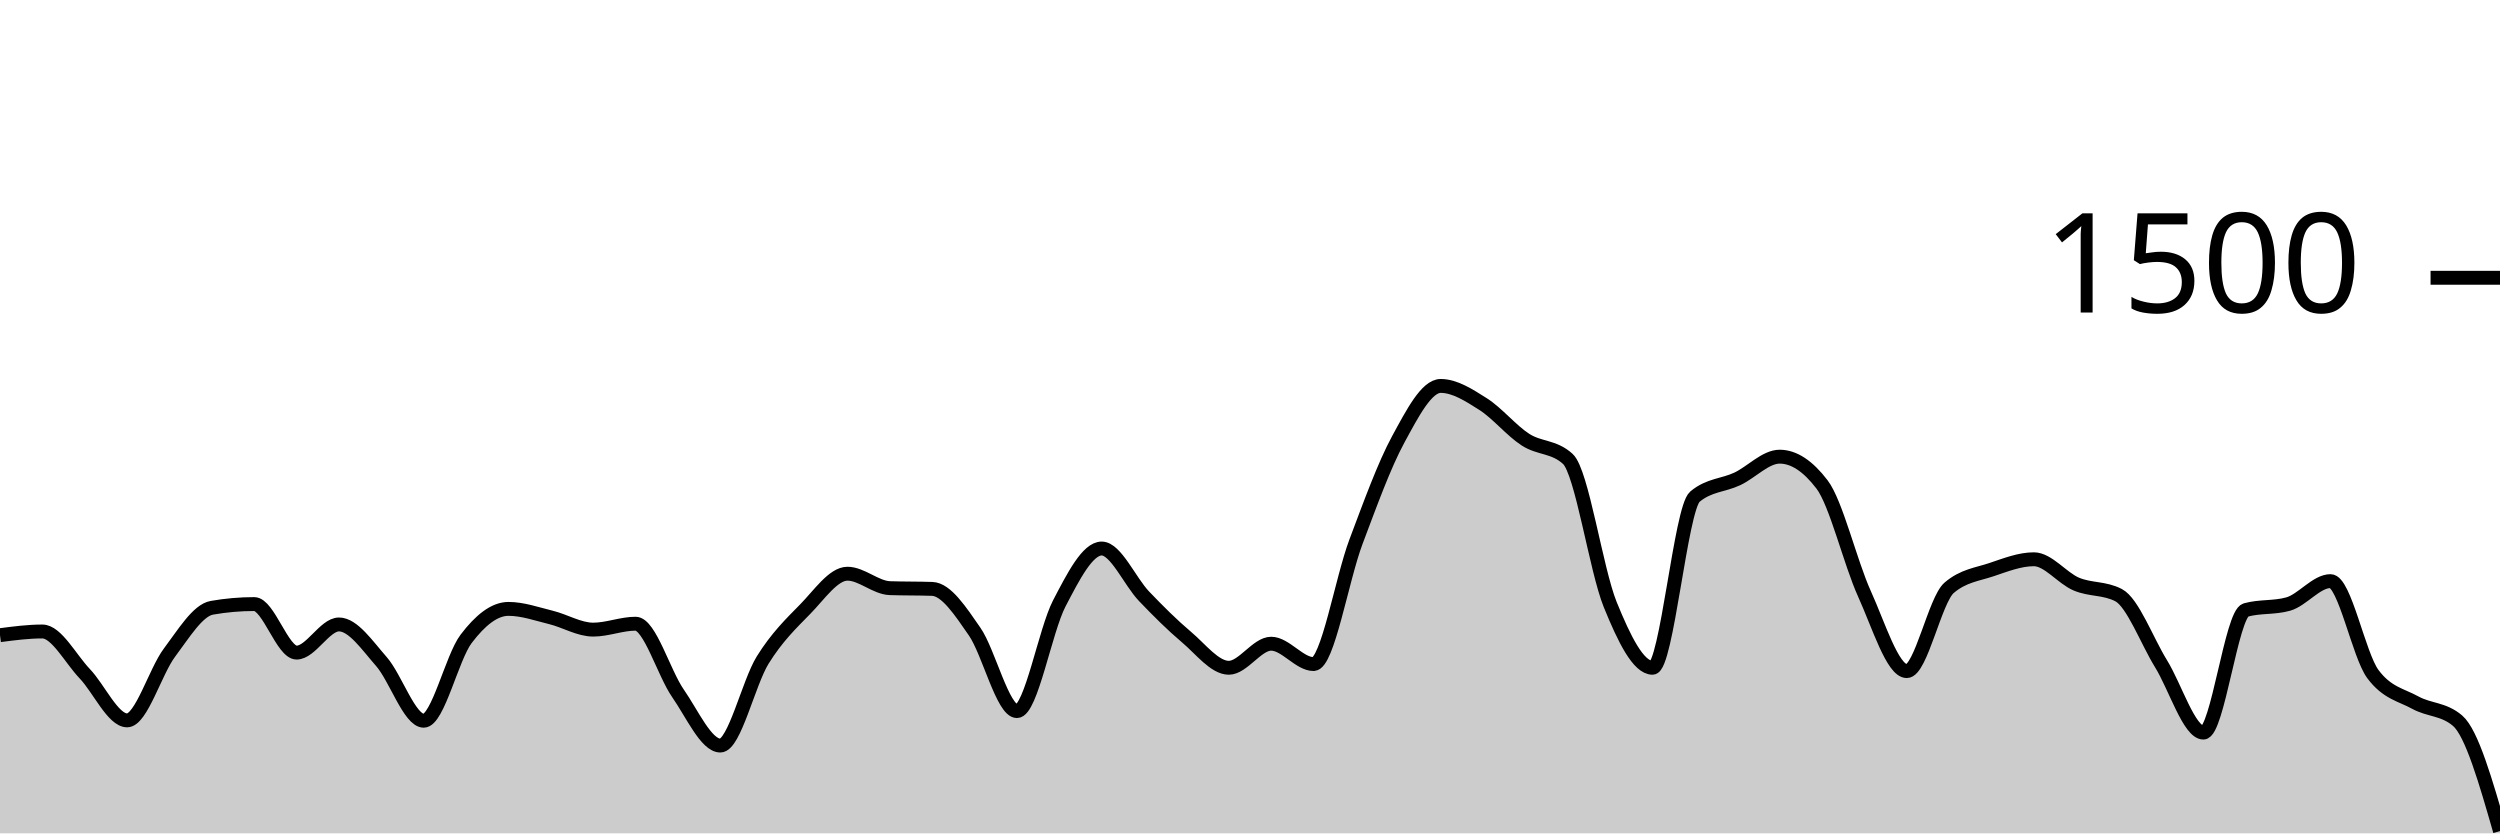
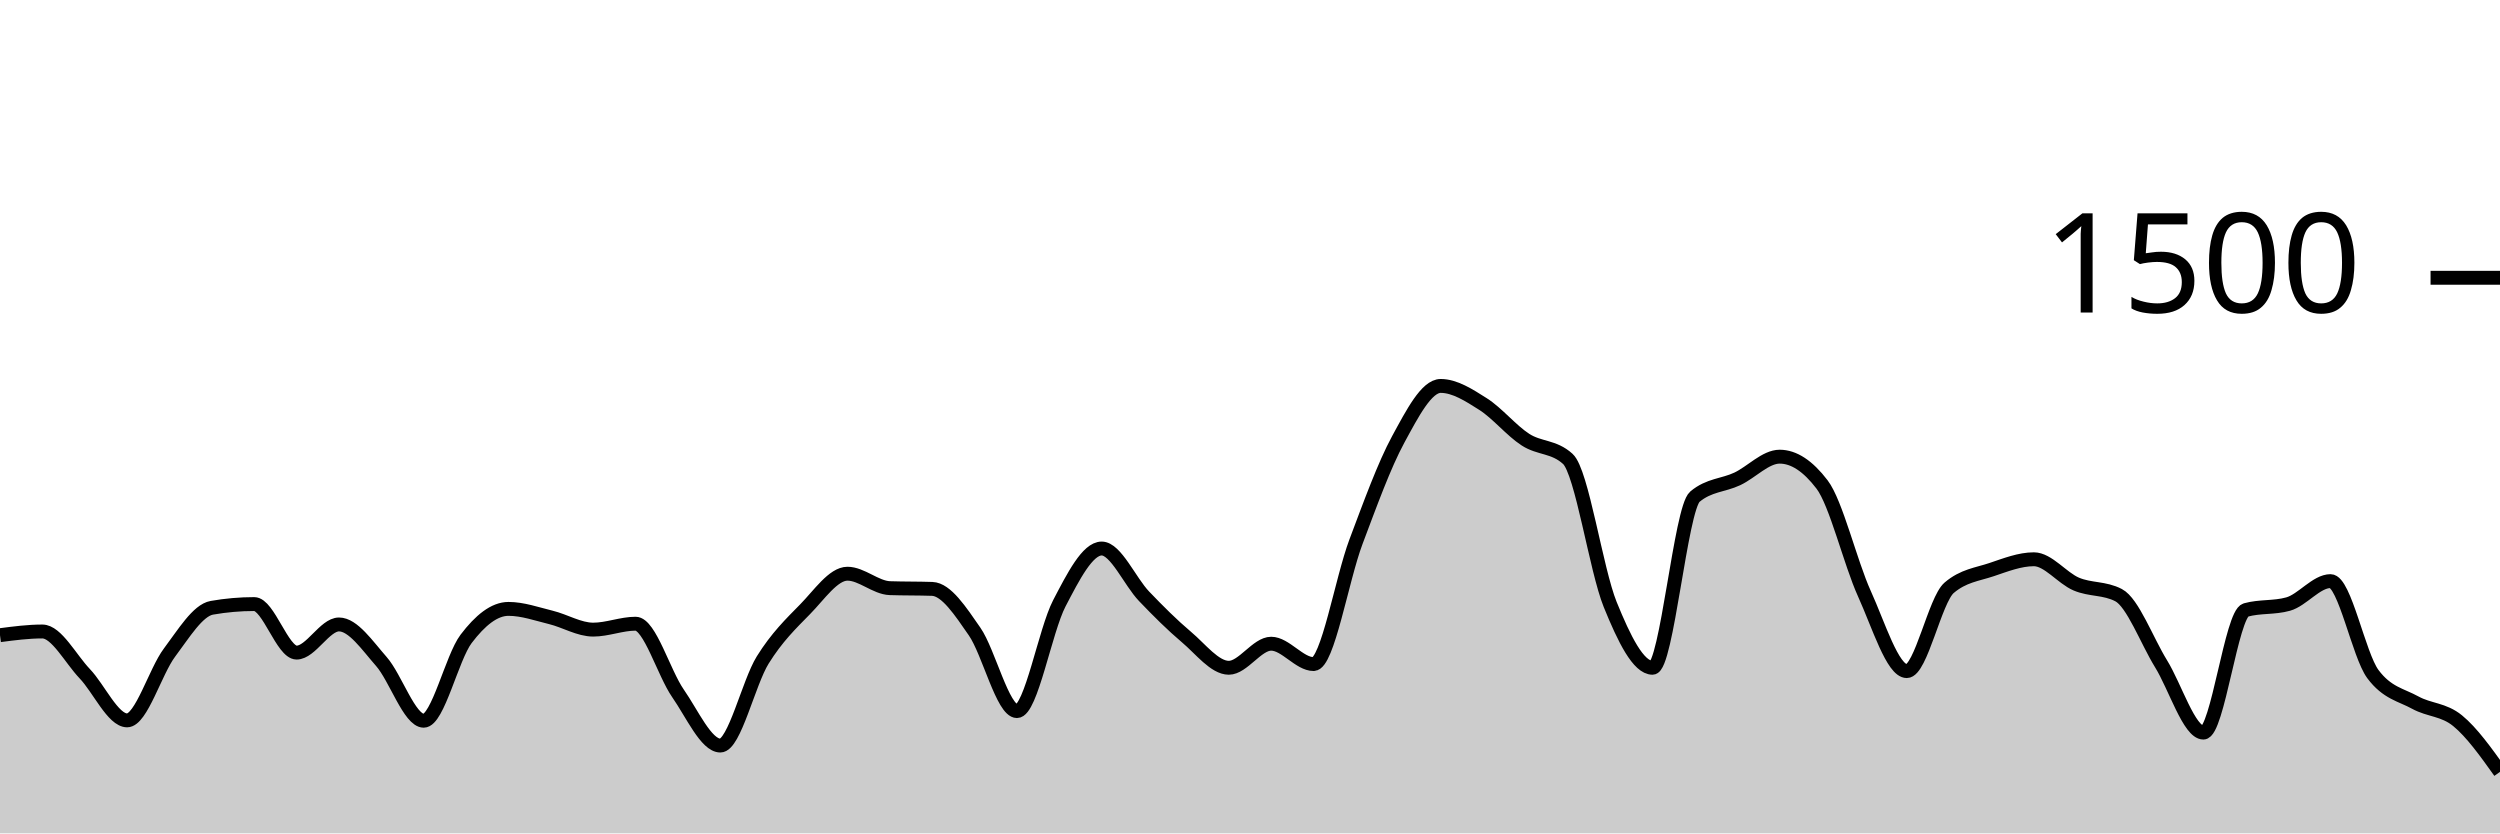
<svg xmlns="http://www.w3.org/2000/svg" viewBox="0 0 180 60">
  <g transform="translate(0,20)">
-     <path class="area" fill="rgba(0, 0, 0, 0.2)" d="M0,25.733C1.017,25.6,2.034,25.467,3.051,25.467C4.068,25.467,5.085,27.44,6.102,28.507C7.119,29.573,8.136,31.867,9.153,31.867C10.169,31.867,11.186,28.338,12.203,26.987C13.22,25.636,14.237,23.938,15.254,23.76C16.271,23.582,17.288,23.493,18.305,23.493C19.322,23.493,20.339,26.987,21.356,26.987C22.373,26.987,23.39,24.96,24.407,24.96C25.424,24.96,26.441,26.471,27.458,27.627C28.475,28.782,29.492,31.893,30.508,31.893C31.525,31.893,32.542,27.342,33.559,26C34.576,24.658,35.593,23.84,36.61,23.84C37.627,23.84,38.644,24.204,39.661,24.453C40.678,24.702,41.695,25.333,42.712,25.333C43.729,25.333,44.746,24.907,45.763,24.907C46.78,24.907,47.797,28.458,48.814,29.92C49.831,31.382,50.847,33.68,51.864,33.68C52.881,33.68,53.898,29.156,54.915,27.52C55.932,25.884,56.949,24.902,57.966,23.867C58.983,22.831,60,21.307,61.017,21.307C62.034,21.307,63.051,22.311,64.068,22.347C65.085,22.382,66.102,22.364,67.119,22.4C68.136,22.436,69.153,24,70.169,25.467C71.186,26.933,72.203,31.2,73.22,31.2C74.237,31.2,75.254,25.391,76.271,23.44C77.288,21.489,78.305,19.493,79.322,19.493C80.339,19.493,81.356,21.871,82.373,22.933C83.39,23.996,84.407,25.009,85.424,25.867C86.441,26.724,87.458,28.08,88.475,28.08C89.492,28.08,90.508,26.347,91.525,26.347C92.542,26.347,93.559,27.813,94.576,27.813C95.593,27.813,96.61,21.711,97.627,19.013C98.644,16.316,99.661,13.498,100.678,11.627C101.695,9.756,102.712,7.787,103.729,7.787C104.746,7.787,105.763,8.449,106.78,9.093C107.797,9.738,108.814,10.996,109.831,11.653C110.847,12.311,111.864,12.116,112.881,13.04C113.898,13.964,114.915,21.013,115.932,23.52C116.949,26.027,117.966,28.08,118.983,28.08C120,28.08,121.017,16.613,122.034,15.76C123.051,14.907,124.068,14.96,125.085,14.48C126.102,14,127.119,12.88,128.136,12.88C129.153,12.88,130.169,13.547,131.186,14.88C132.203,16.213,133.22,20.507,134.237,22.747C135.254,24.987,136.271,28.32,137.288,28.32C138.305,28.32,139.322,23.191,140.339,22.32C141.356,21.449,142.373,21.356,143.39,21.013C144.407,20.671,145.424,20.267,146.441,20.267C147.458,20.267,148.475,21.622,149.492,22.053C150.508,22.484,151.525,22.32,152.542,22.853C153.559,23.387,154.576,26.138,155.593,27.787C156.61,29.436,157.627,32.747,158.644,32.747C159.661,32.747,160.678,24.204,161.695,23.92C162.712,23.636,163.729,23.778,164.746,23.493C165.763,23.209,166.78,21.84,167.797,21.84C168.814,21.84,169.831,27.164,170.847,28.533C171.864,29.902,172.881,30.027,173.898,30.587C174.915,31.147,175.932,31.022,176.949,31.893C177.966,32.764,178.983,36.302,180,39.84L180,40C178.983,40,177.966,40,176.949,40C175.932,40,174.915,40,173.898,40C172.881,40,171.864,40,170.847,40C169.831,40,168.814,40,167.797,40C166.78,40,165.763,40,164.746,40C163.729,40,162.712,40,161.695,40C160.678,40,159.661,40,158.644,40C157.627,40,156.61,40,155.593,40C154.576,40,153.559,40,152.542,40C151.525,40,150.508,40,149.492,40C148.475,40,147.458,40,146.441,40C145.424,40,144.407,40,143.39,40C142.373,40,141.356,40,140.339,40C139.322,40,138.305,40,137.288,40C136.271,40,135.254,40,134.237,40C133.22,40,132.203,40,131.186,40C130.169,40,129.153,40,128.136,40C127.119,40,126.102,40,125.085,40C124.068,40,123.051,40,122.034,40C121.017,40,120,40,118.983,40C117.966,40,116.949,40,115.932,40C114.915,40,113.898,40,112.881,40C111.864,40,110.847,40,109.831,40C108.814,40,107.797,40,106.78,40C105.763,40,104.746,40,103.729,40C102.712,40,101.695,40,100.678,40C99.661,40,98.644,40,97.627,40C96.61,40,95.593,40,94.576,40C93.559,40,92.542,40,91.525,40C90.508,40,89.492,40,88.475,40C87.458,40,86.441,40,85.424,40C84.407,40,83.39,40,82.373,40C81.356,40,80.339,40,79.322,40C78.305,40,77.288,40,76.271,40C75.254,40,74.237,40,73.22,40C72.203,40,71.186,40,70.169,40C69.153,40,68.136,40,67.119,40C66.102,40,65.085,40,64.068,40C63.051,40,62.034,40,61.017,40C60,40,58.983,40,57.966,40C56.949,40,55.932,40,54.915,40C53.898,40,52.881,40,51.864,40C50.847,40,49.831,40,48.814,40C47.797,40,46.78,40,45.763,40C44.746,40,43.729,40,42.712,40C41.695,40,40.678,40,39.661,40C38.644,40,37.627,40,36.61,40C35.593,40,34.576,40,33.559,40C32.542,40,31.525,40,30.508,40C29.492,40,28.475,40,27.458,40C26.441,40,25.424,40,24.407,40C23.39,40,22.373,40,21.356,40C20.339,40,19.322,40,18.305,40C17.288,40,16.271,40,15.254,40C14.237,40,13.22,40,12.203,40C11.186,40,10.169,40,9.153,40C8.136,40,7.119,40,6.102,40C5.085,40,4.068,40,3.051,40C2.034,40,1.017,40,0,40Z" />
-     <path class="line" stroke="black" fill="none" d="M0,25.733C1.017,25.6,2.034,25.467,3.051,25.467C4.068,25.467,5.085,27.44,6.102,28.507C7.119,29.573,8.136,31.867,9.153,31.867C10.169,31.867,11.186,28.338,12.203,26.987C13.22,25.636,14.237,23.938,15.254,23.76C16.271,23.582,17.288,23.493,18.305,23.493C19.322,23.493,20.339,26.987,21.356,26.987C22.373,26.987,23.39,24.96,24.407,24.96C25.424,24.96,26.441,26.471,27.458,27.627C28.475,28.782,29.492,31.893,30.508,31.893C31.525,31.893,32.542,27.342,33.559,26C34.576,24.658,35.593,23.84,36.61,23.84C37.627,23.84,38.644,24.204,39.661,24.453C40.678,24.702,41.695,25.333,42.712,25.333C43.729,25.333,44.746,24.907,45.763,24.907C46.78,24.907,47.797,28.458,48.814,29.92C49.831,31.382,50.847,33.68,51.864,33.68C52.881,33.68,53.898,29.156,54.915,27.52C55.932,25.884,56.949,24.902,57.966,23.867C58.983,22.831,60,21.307,61.017,21.307C62.034,21.307,63.051,22.311,64.068,22.347C65.085,22.382,66.102,22.364,67.119,22.4C68.136,22.436,69.153,24,70.169,25.467C71.186,26.933,72.203,31.2,73.22,31.2C74.237,31.2,75.254,25.391,76.271,23.44C77.288,21.489,78.305,19.493,79.322,19.493C80.339,19.493,81.356,21.871,82.373,22.933C83.39,23.996,84.407,25.009,85.424,25.867C86.441,26.724,87.458,28.08,88.475,28.08C89.492,28.08,90.508,26.347,91.525,26.347C92.542,26.347,93.559,27.813,94.576,27.813C95.593,27.813,96.61,21.711,97.627,19.013C98.644,16.316,99.661,13.498,100.678,11.627C101.695,9.756,102.712,7.787,103.729,7.787C104.746,7.787,105.763,8.449,106.78,9.093C107.797,9.738,108.814,10.996,109.831,11.653C110.847,12.311,111.864,12.116,112.881,13.04C113.898,13.964,114.915,21.013,115.932,23.52C116.949,26.027,117.966,28.08,118.983,28.08C120,28.08,121.017,16.613,122.034,15.76C123.051,14.907,124.068,14.96,125.085,14.48C126.102,14,127.119,12.88,128.136,12.88C129.153,12.88,130.169,13.547,131.186,14.88C132.203,16.213,133.22,20.507,134.237,22.747C135.254,24.987,136.271,28.32,137.288,28.32C138.305,28.32,139.322,23.191,140.339,22.32C141.356,21.449,142.373,21.356,143.39,21.013C144.407,20.671,145.424,20.267,146.441,20.267C147.458,20.267,148.475,21.622,149.492,22.053C150.508,22.484,151.525,22.32,152.542,22.853C153.559,23.387,154.576,26.138,155.593,27.787C156.61,29.436,157.627,32.747,158.644,32.747C159.661,32.747,160.678,24.204,161.695,23.92C162.712,23.636,163.729,23.778,164.746,23.493C165.763,23.209,166.78,21.84,167.797,21.84C168.814,21.84,169.831,27.164,170.847,28.533C171.864,29.902,172.881,30.027,173.898,30.587C174.915,31.147,175.932,31.022,176.949,31.893C177.966,32.764,178.983,36.302,180,39.84" />
+     <path class="area" fill="rgba(0, 0, 0, 0.2)" d="M0,25.733C1.017,25.6,2.034,25.467,3.051,25.467C4.068,25.467,5.085,27.44,6.102,28.507C7.119,29.573,8.136,31.867,9.153,31.867C10.169,31.867,11.186,28.338,12.203,26.987C13.22,25.636,14.237,23.938,15.254,23.76C16.271,23.582,17.288,23.493,18.305,23.493C19.322,23.493,20.339,26.987,21.356,26.987C22.373,26.987,23.39,24.96,24.407,24.96C25.424,24.96,26.441,26.471,27.458,27.627C28.475,28.782,29.492,31.893,30.508,31.893C31.525,31.893,32.542,27.342,33.559,26C34.576,24.658,35.593,23.84,36.61,23.84C37.627,23.84,38.644,24.204,39.661,24.453C40.678,24.702,41.695,25.333,42.712,25.333C43.729,25.333,44.746,24.907,45.763,24.907C46.78,24.907,47.797,28.458,48.814,29.92C49.831,31.382,50.847,33.68,51.864,33.68C52.881,33.68,53.898,29.156,54.915,27.52C55.932,25.884,56.949,24.902,57.966,23.867C58.983,22.831,60,21.307,61.017,21.307C62.034,21.307,63.051,22.311,64.068,22.347C65.085,22.382,66.102,22.364,67.119,22.4C68.136,22.436,69.153,24,70.169,25.467C71.186,26.933,72.203,31.2,73.22,31.2C74.237,31.2,75.254,25.391,76.271,23.44C77.288,21.489,78.305,19.493,79.322,19.493C80.339,19.493,81.356,21.871,82.373,22.933C83.39,23.996,84.407,25.009,85.424,25.867C86.441,26.724,87.458,28.08,88.475,28.08C89.492,28.08,90.508,26.347,91.525,26.347C92.542,26.347,93.559,27.813,94.576,27.813C95.593,27.813,96.61,21.711,97.627,19.013C98.644,16.316,99.661,13.498,100.678,11.627C101.695,9.756,102.712,7.787,103.729,7.787C104.746,7.787,105.763,8.449,106.78,9.093C107.797,9.738,108.814,10.996,109.831,11.653C110.847,12.311,111.864,12.116,112.881,13.04C113.898,13.964,114.915,21.013,115.932,23.52C116.949,26.027,117.966,28.08,118.983,28.08C120,28.08,121.017,16.613,122.034,15.76C123.051,14.907,124.068,14.96,125.085,14.48C126.102,14,127.119,12.88,128.136,12.88C129.153,12.88,130.169,13.547,131.186,14.88C132.203,16.213,133.22,20.507,134.237,22.747C135.254,24.987,136.271,28.32,137.288,28.32C138.305,28.32,139.322,23.191,140.339,22.32C141.356,21.449,142.373,21.356,143.39,21.013C144.407,20.671,145.424,20.267,146.441,20.267C147.458,20.267,148.475,21.622,149.492,22.053C150.508,22.484,151.525,22.32,152.542,22.853C153.559,23.387,154.576,26.138,155.593,27.787C156.61,29.436,157.627,32.747,158.644,32.747C159.661,32.747,160.678,24.204,161.695,23.92C162.712,23.636,163.729,23.778,164.746,23.493C165.763,23.209,166.78,21.84,167.797,21.84C168.814,21.84,169.831,27.164,170.847,28.533C171.864,29.902,172.881,30.027,173.898,30.587C174.915,31.147,175.932,31.062,176.949,31.893C177.966,32.724,178.983,34.149,180,35.573L180,40C178.983,40,177.966,40,176.949,40C175.932,40,174.915,40,173.898,40C172.881,40,171.864,40,170.847,40C169.831,40,168.814,40,167.797,40C166.78,40,165.763,40,164.746,40C163.729,40,162.712,40,161.695,40C160.678,40,159.661,40,158.644,40C157.627,40,156.61,40,155.593,40C154.576,40,153.559,40,152.542,40C151.525,40,150.508,40,149.492,40C148.475,40,147.458,40,146.441,40C145.424,40,144.407,40,143.39,40C142.373,40,141.356,40,140.339,40C139.322,40,138.305,40,137.288,40C136.271,40,135.254,40,134.237,40C133.22,40,132.203,40,131.186,40C130.169,40,129.153,40,128.136,40C127.119,40,126.102,40,125.085,40C124.068,40,123.051,40,122.034,40C121.017,40,120,40,118.983,40C117.966,40,116.949,40,115.932,40C114.915,40,113.898,40,112.881,40C111.864,40,110.847,40,109.831,40C108.814,40,107.797,40,106.78,40C105.763,40,104.746,40,103.729,40C102.712,40,101.695,40,100.678,40C99.661,40,98.644,40,97.627,40C96.61,40,95.593,40,94.576,40C93.559,40,92.542,40,91.525,40C90.508,40,89.492,40,88.475,40C87.458,40,86.441,40,85.424,40C84.407,40,83.39,40,82.373,40C81.356,40,80.339,40,79.322,40C78.305,40,77.288,40,76.271,40C75.254,40,74.237,40,73.22,40C72.203,40,71.186,40,70.169,40C69.153,40,68.136,40,67.119,40C66.102,40,65.085,40,64.068,40C63.051,40,62.034,40,61.017,40C60,40,58.983,40,57.966,40C56.949,40,55.932,40,54.915,40C53.898,40,52.881,40,51.864,40C50.847,40,49.831,40,48.814,40C47.797,40,46.78,40,45.763,40C44.746,40,43.729,40,42.712,40C41.695,40,40.678,40,39.661,40C38.644,40,37.627,40,36.61,40C35.593,40,34.576,40,33.559,40C32.542,40,31.525,40,30.508,40C29.492,40,28.475,40,27.458,40C26.441,40,25.424,40,24.407,40C23.39,40,22.373,40,21.356,40C20.339,40,19.322,40,18.305,40C17.288,40,16.271,40,15.254,40C14.237,40,13.22,40,12.203,40C11.186,40,10.169,40,9.153,40C8.136,40,7.119,40,6.102,40C5.085,40,4.068,40,3.051,40C2.034,40,1.017,40,0,40Z" />
+     <path class="line" stroke="black" fill="none" d="M0,25.733C1.017,25.6,2.034,25.467,3.051,25.467C4.068,25.467,5.085,27.44,6.102,28.507C7.119,29.573,8.136,31.867,9.153,31.867C10.169,31.867,11.186,28.338,12.203,26.987C13.22,25.636,14.237,23.938,15.254,23.76C16.271,23.582,17.288,23.493,18.305,23.493C19.322,23.493,20.339,26.987,21.356,26.987C22.373,26.987,23.39,24.96,24.407,24.96C25.424,24.96,26.441,26.471,27.458,27.627C28.475,28.782,29.492,31.893,30.508,31.893C31.525,31.893,32.542,27.342,33.559,26C34.576,24.658,35.593,23.84,36.61,23.84C37.627,23.84,38.644,24.204,39.661,24.453C40.678,24.702,41.695,25.333,42.712,25.333C43.729,25.333,44.746,24.907,45.763,24.907C46.78,24.907,47.797,28.458,48.814,29.92C49.831,31.382,50.847,33.68,51.864,33.68C52.881,33.68,53.898,29.156,54.915,27.52C55.932,25.884,56.949,24.902,57.966,23.867C58.983,22.831,60,21.307,61.017,21.307C62.034,21.307,63.051,22.311,64.068,22.347C65.085,22.382,66.102,22.364,67.119,22.4C68.136,22.436,69.153,24,70.169,25.467C71.186,26.933,72.203,31.2,73.22,31.2C74.237,31.2,75.254,25.391,76.271,23.44C77.288,21.489,78.305,19.493,79.322,19.493C80.339,19.493,81.356,21.871,82.373,22.933C83.39,23.996,84.407,25.009,85.424,25.867C86.441,26.724,87.458,28.08,88.475,28.08C89.492,28.08,90.508,26.347,91.525,26.347C92.542,26.347,93.559,27.813,94.576,27.813C95.593,27.813,96.61,21.711,97.627,19.013C98.644,16.316,99.661,13.498,100.678,11.627C101.695,9.756,102.712,7.787,103.729,7.787C104.746,7.787,105.763,8.449,106.78,9.093C107.797,9.738,108.814,10.996,109.831,11.653C110.847,12.311,111.864,12.116,112.881,13.04C113.898,13.964,114.915,21.013,115.932,23.52C116.949,26.027,117.966,28.08,118.983,28.08C120,28.08,121.017,16.613,122.034,15.76C123.051,14.907,124.068,14.96,125.085,14.48C126.102,14,127.119,12.88,128.136,12.88C129.153,12.88,130.169,13.547,131.186,14.88C132.203,16.213,133.22,20.507,134.237,22.747C135.254,24.987,136.271,28.32,137.288,28.32C138.305,28.32,139.322,23.191,140.339,22.32C141.356,21.449,142.373,21.356,143.39,21.013C144.407,20.671,145.424,20.267,146.441,20.267C147.458,20.267,148.475,21.622,149.492,22.053C150.508,22.484,151.525,22.32,152.542,22.853C153.559,23.387,154.576,26.138,155.593,27.787C156.61,29.436,157.627,32.747,158.644,32.747C159.661,32.747,160.678,24.204,161.695,23.92C162.712,23.636,163.729,23.778,164.746,23.493C165.763,23.209,166.78,21.84,167.797,21.84C168.814,21.84,169.831,27.164,170.847,28.533C171.864,29.902,172.881,30.027,173.898,30.587C174.915,31.147,175.932,31.062,176.949,31.893C177.966,32.724,178.983,34.149,180,35.573" />
    <path class="axis-ceiling" stroke-width="1" stroke="black" fill="none" d="M175,0L180,0" />
    <text class="axis-ceiling-label" font-family="sans-serif" text-anchor="end" font-size="10px" x="170" y="2.5">1500</text>
  </g>
</svg>
